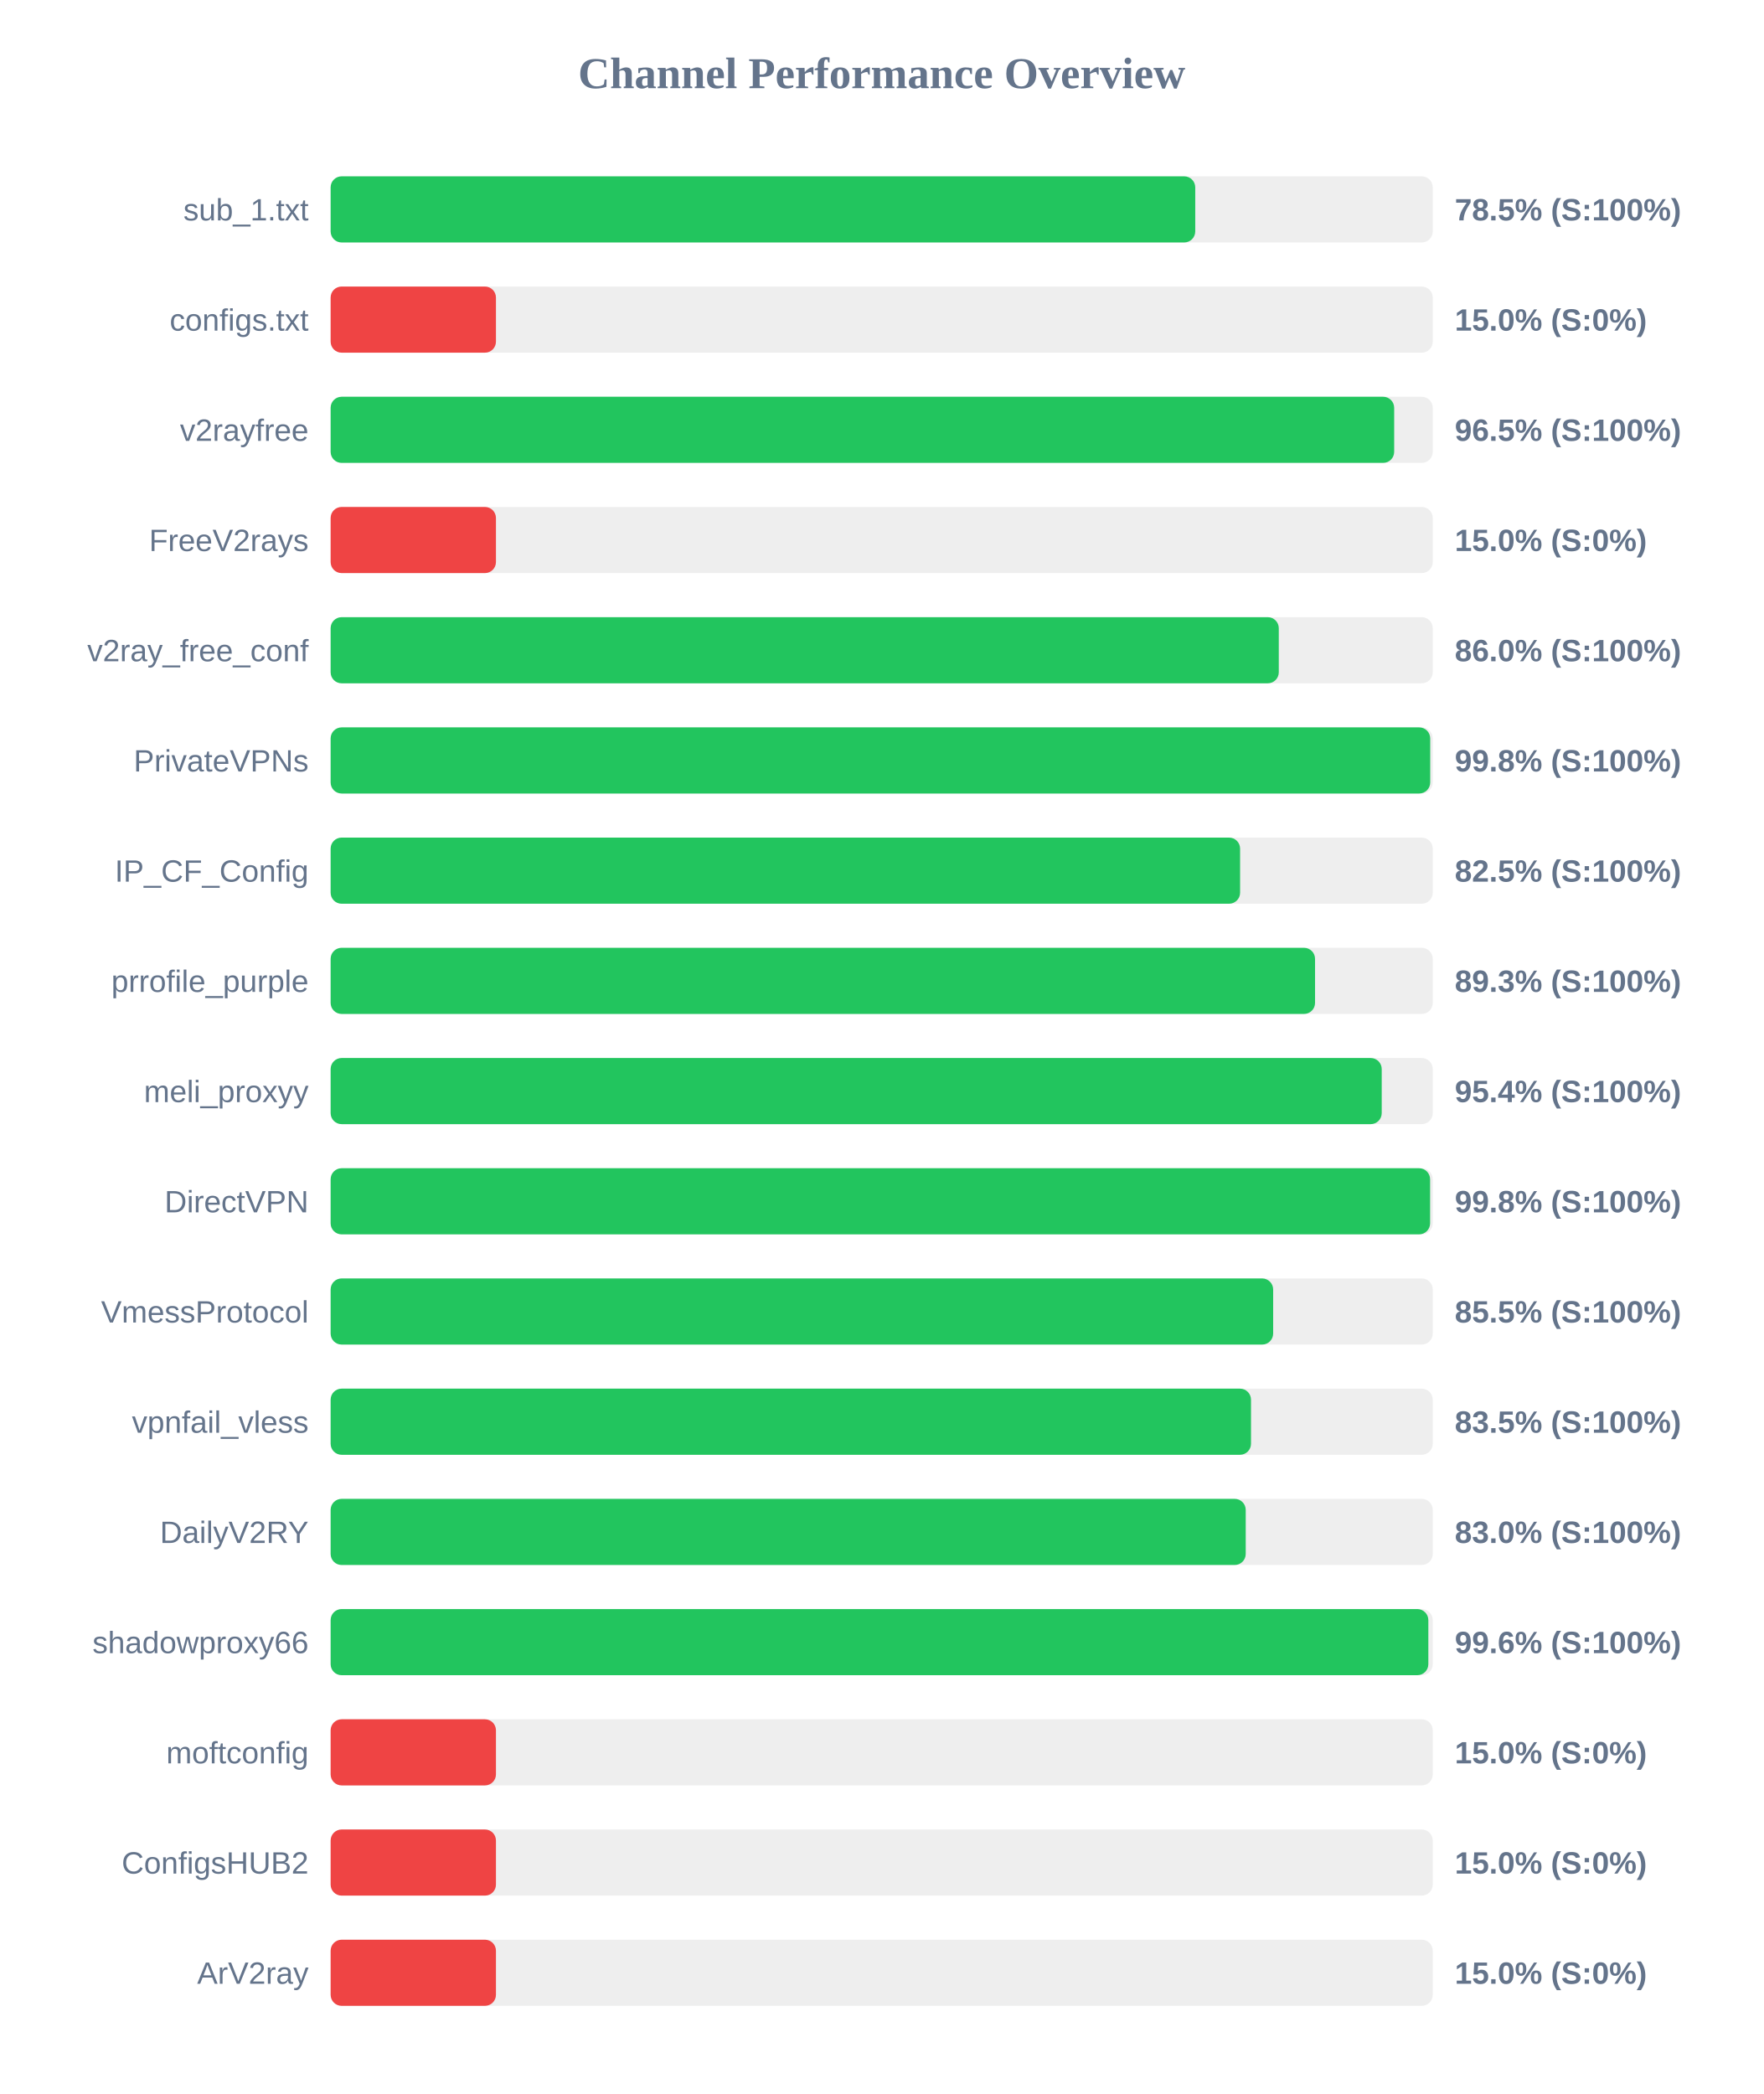
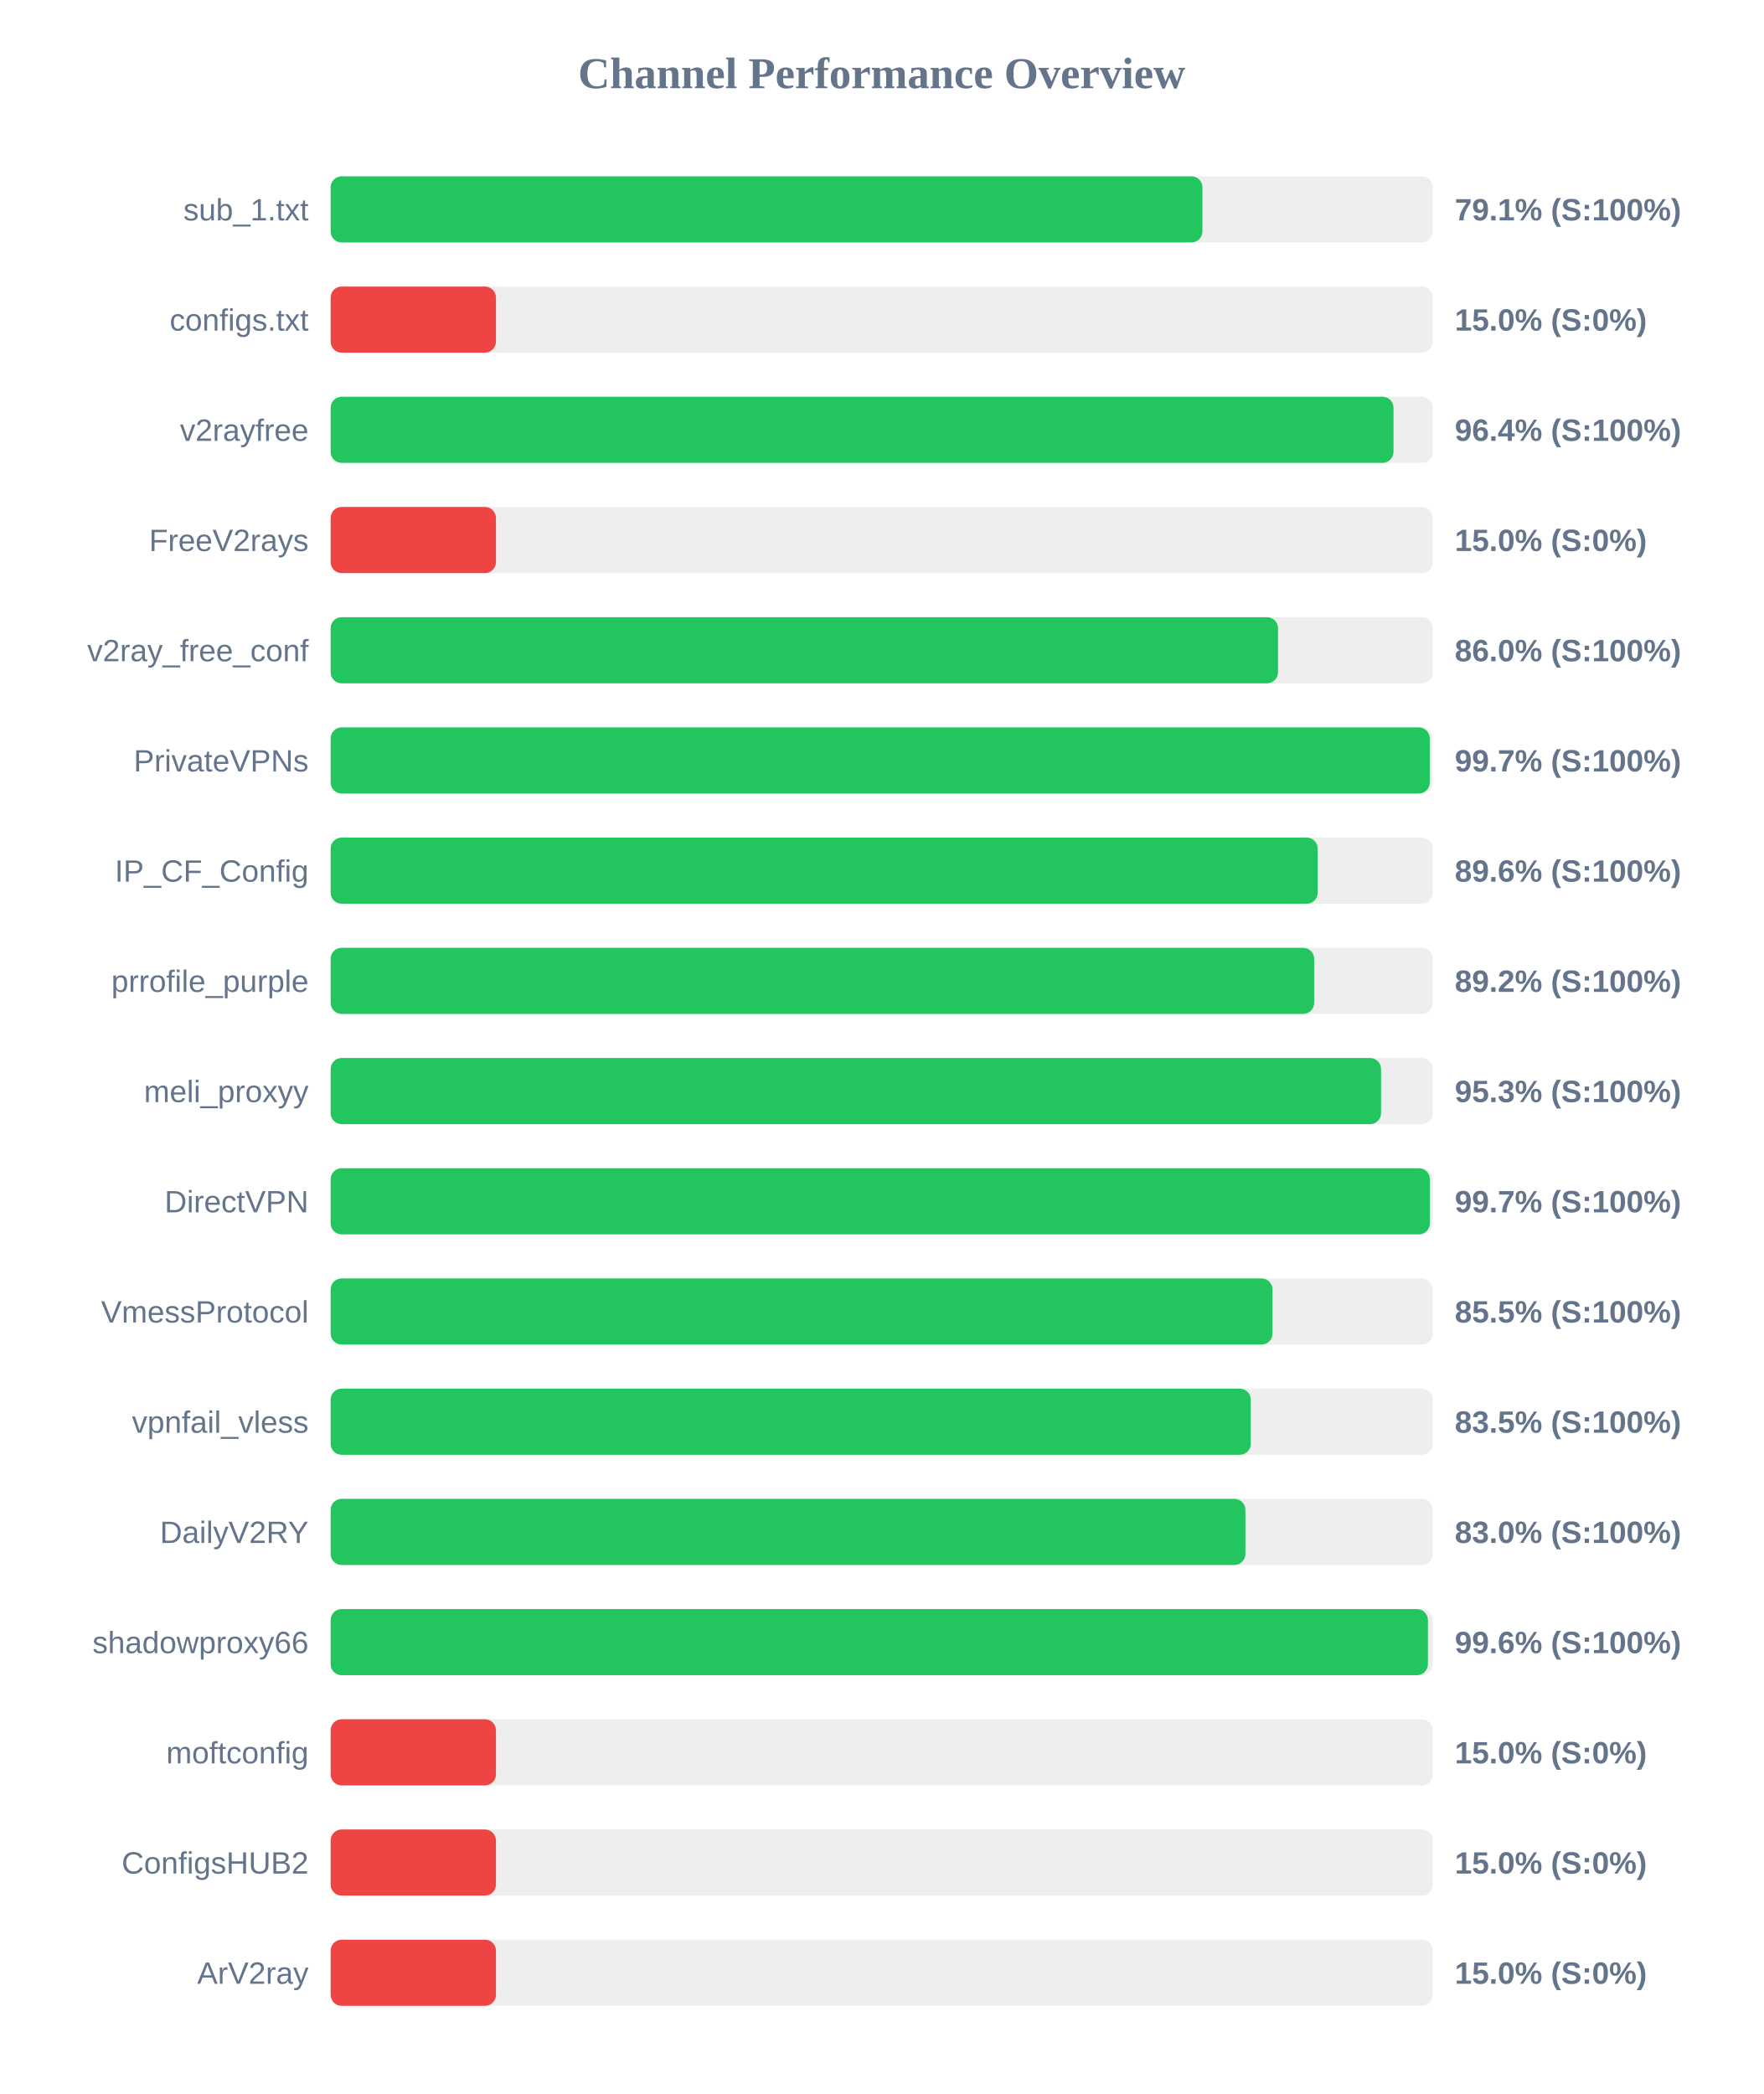
<svg xmlns="http://www.w3.org/2000/svg" width="800" height="950" version="1.1">
  <style>
        .row { font: 14px Arial; fill: #64748b; }
        .score { font: bold 14px Arial; fill: #64748b; }
    </style>
  <text x="400" y="40" text-anchor="middle" font-size="20px" font-weight="bold" fill="#64748b">Channel Performance Overview</text>
  <rect x="150" y="80" width="500" height="30" fill="#eee" rx="5" />
-   <rect x="150" y="80" width="392.25" height="30" fill="#22c55e" rx="5" />
+   <rect x="150" y="80" width="395.5" height="30" fill="#22c55e" rx="5" />
  <text x="140" y="100" text-anchor="end" class="row">sub_1.txt</text>
-   <text x="660" y="100" text-anchor="start" class="score">78.5% (S:100%)</text>
+   <text x="660" y="100" text-anchor="start" class="score">79.1% (S:100%)</text>
  <rect x="150" y="130" width="500" height="30" fill="#eee" rx="5" />
  <rect x="150" y="130" width="75.0" height="30" fill="#ef4444" rx="5" />
  <text x="140" y="150" text-anchor="end" class="row">configs.txt</text>
  <text x="660" y="150" text-anchor="start" class="score">15.0% (S:0%)</text>
  <rect x="150" y="180" width="500" height="30" fill="#eee" rx="5" />
-   <rect x="150" y="180" width="482.5" height="30" fill="#22c55e" rx="5" />
+   <rect x="150" y="180" width="482.2" height="30" fill="#22c55e" rx="5" />
  <text x="140" y="200" text-anchor="end" class="row">v2rayfree</text>
-   <text x="660" y="200" text-anchor="start" class="score">96.5% (S:100%)</text>
+   <text x="660" y="200" text-anchor="start" class="score">96.4% (S:100%)</text>
  <rect x="150" y="230" width="500" height="30" fill="#eee" rx="5" />
  <rect x="150" y="230" width="75.0" height="30" fill="#ef4444" rx="5" />
  <text x="140" y="250" text-anchor="end" class="row">FreeV2rays</text>
  <text x="660" y="250" text-anchor="start" class="score">15.0% (S:0%)</text>
  <rect x="150" y="280" width="500" height="30" fill="#eee" rx="5" />
-   <rect x="150" y="280" width="430.15" height="30" fill="#22c55e" rx="5" />
+   <rect x="150" y="280" width="429.8" height="30" fill="#22c55e" rx="5" />
  <text x="140" y="300" text-anchor="end" class="row">v2ray_free_conf</text>
  <text x="660" y="300" text-anchor="start" class="score">86.0% (S:100%)</text>
  <rect x="150" y="330" width="500" height="30" fill="#eee" rx="5" />
-   <rect x="150" y="330" width="498.85" height="30" fill="#22c55e" rx="5" />
+   <rect x="150" y="330" width="498.65" height="30" fill="#22c55e" rx="5" />
  <text x="140" y="350" text-anchor="end" class="row">PrivateVPNs</text>
-   <text x="660" y="350" text-anchor="start" class="score">99.8% (S:100%)</text>
+   <text x="660" y="350" text-anchor="start" class="score">99.7% (S:100%)</text>
  <rect x="150" y="380" width="500" height="30" fill="#eee" rx="5" />
-   <rect x="150" y="380" width="412.6" height="30" fill="#22c55e" rx="5" />
+   <rect x="150" y="380" width="447.8" height="30" fill="#22c55e" rx="5" />
  <text x="140" y="400" text-anchor="end" class="row">IP_CF_Config</text>
-   <text x="660" y="400" text-anchor="start" class="score">82.5% (S:100%)</text>
+   <text x="660" y="400" text-anchor="start" class="score">89.6% (S:100%)</text>
  <rect x="150" y="430" width="500" height="30" fill="#eee" rx="5" />
-   <rect x="150" y="430" width="446.6" height="30" fill="#22c55e" rx="5" />
+   <rect x="150" y="430" width="446.2" height="30" fill="#22c55e" rx="5" />
  <text x="140" y="450" text-anchor="end" class="row">prrofile_purple</text>
-   <text x="660" y="450" text-anchor="start" class="score">89.3% (S:100%)</text>
+   <text x="660" y="450" text-anchor="start" class="score">89.2% (S:100%)</text>
  <rect x="150" y="480" width="500" height="30" fill="#eee" rx="5" />
-   <rect x="150" y="480" width="476.85" height="30" fill="#22c55e" rx="5" />
+   <rect x="150" y="480" width="476.55" height="30" fill="#22c55e" rx="5" />
  <text x="140" y="500" text-anchor="end" class="row">meli_proxyy</text>
-   <text x="660" y="500" text-anchor="start" class="score">95.4% (S:100%)</text>
+   <text x="660" y="500" text-anchor="start" class="score">95.3% (S:100%)</text>
  <rect x="150" y="530" width="500" height="30" fill="#eee" rx="5" />
-   <rect x="150" y="530" width="498.8" height="30" fill="#22c55e" rx="5" />
+   <rect x="150" y="530" width="498.7" height="30" fill="#22c55e" rx="5" />
  <text x="140" y="550" text-anchor="end" class="row">DirectVPN</text>
-   <text x="660" y="550" text-anchor="start" class="score">99.8% (S:100%)</text>
+   <text x="660" y="550" text-anchor="start" class="score">99.7% (S:100%)</text>
  <rect x="150" y="580" width="500" height="30" fill="#eee" rx="5" />
-   <rect x="150" y="580" width="427.6" height="30" fill="#22c55e" rx="5" />
+   <rect x="150" y="580" width="427.3" height="30" fill="#22c55e" rx="5" />
  <text x="140" y="600" text-anchor="end" class="row">VmessProtocol</text>
  <text x="660" y="600" text-anchor="start" class="score">85.5% (S:100%)</text>
  <rect x="150" y="630" width="500" height="30" fill="#eee" rx="5" />
-   <rect x="150" y="630" width="417.55" height="30" fill="#22c55e" rx="5" />
+   <rect x="150" y="630" width="417.45" height="30" fill="#22c55e" rx="5" />
  <text x="140" y="650" text-anchor="end" class="row">vpnfail_vless</text>
  <text x="660" y="650" text-anchor="start" class="score">83.5% (S:100%)</text>
  <rect x="150" y="680" width="500" height="30" fill="#eee" rx="5" />
-   <rect x="150" y="680" width="415.15" height="30" fill="#22c55e" rx="5" />
+   <rect x="150" y="680" width="415.0" height="30" fill="#22c55e" rx="5" />
  <text x="140" y="700" text-anchor="end" class="row">DailyV2RY</text>
  <text x="660" y="700" text-anchor="start" class="score">83.0% (S:100%)</text>
  <rect x="150" y="730" width="500" height="30" fill="#eee" rx="5" />
-   <rect x="150" y="730" width="498.0" height="30" fill="#22c55e" rx="5" />
+   <rect x="150" y="730" width="497.8" height="30" fill="#22c55e" rx="5" />
  <text x="140" y="750" text-anchor="end" class="row">shadowproxy66</text>
  <text x="660" y="750" text-anchor="start" class="score">99.6% (S:100%)</text>
  <rect x="150" y="780" width="500" height="30" fill="#eee" rx="5" />
  <rect x="150" y="780" width="75.0" height="30" fill="#ef4444" rx="5" />
  <text x="140" y="800" text-anchor="end" class="row">moftconfig</text>
  <text x="660" y="800" text-anchor="start" class="score">15.0% (S:0%)</text>
  <rect x="150" y="830" width="500" height="30" fill="#eee" rx="5" />
  <rect x="150" y="830" width="75.0" height="30" fill="#ef4444" rx="5" />
  <text x="140" y="850" text-anchor="end" class="row">ConfigsHUB2</text>
  <text x="660" y="850" text-anchor="start" class="score">15.0% (S:0%)</text>
  <rect x="150" y="880" width="500" height="30" fill="#eee" rx="5" />
  <rect x="150" y="880" width="75.0" height="30" fill="#ef4444" rx="5" />
  <text x="140" y="900" text-anchor="end" class="row">ArV2ray</text>
  <text x="660" y="900" text-anchor="start" class="score">15.0% (S:0%)</text>
</svg>
